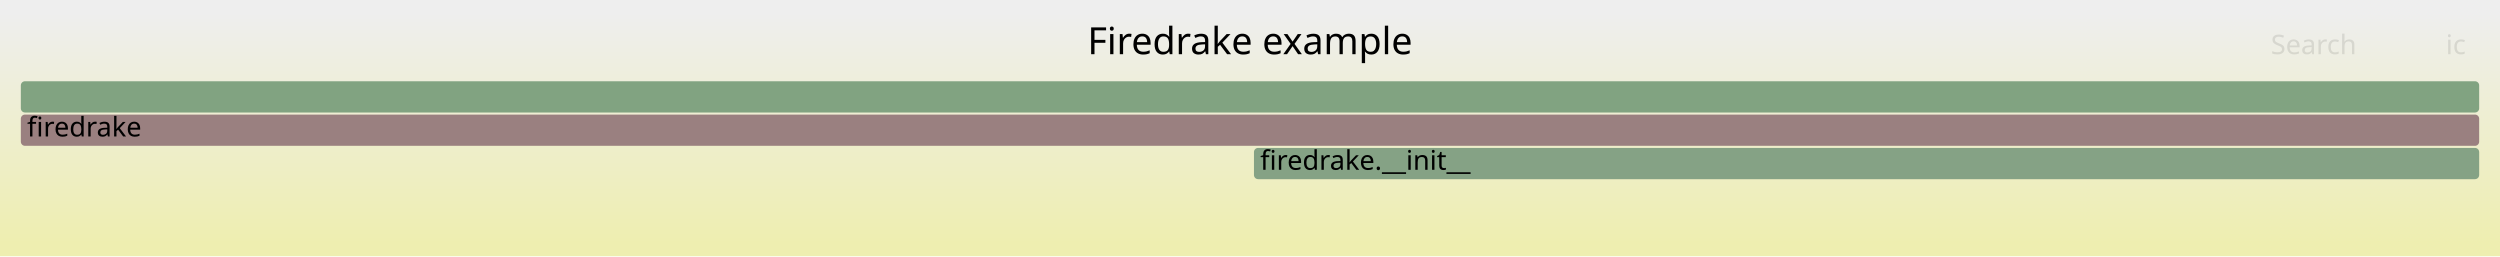
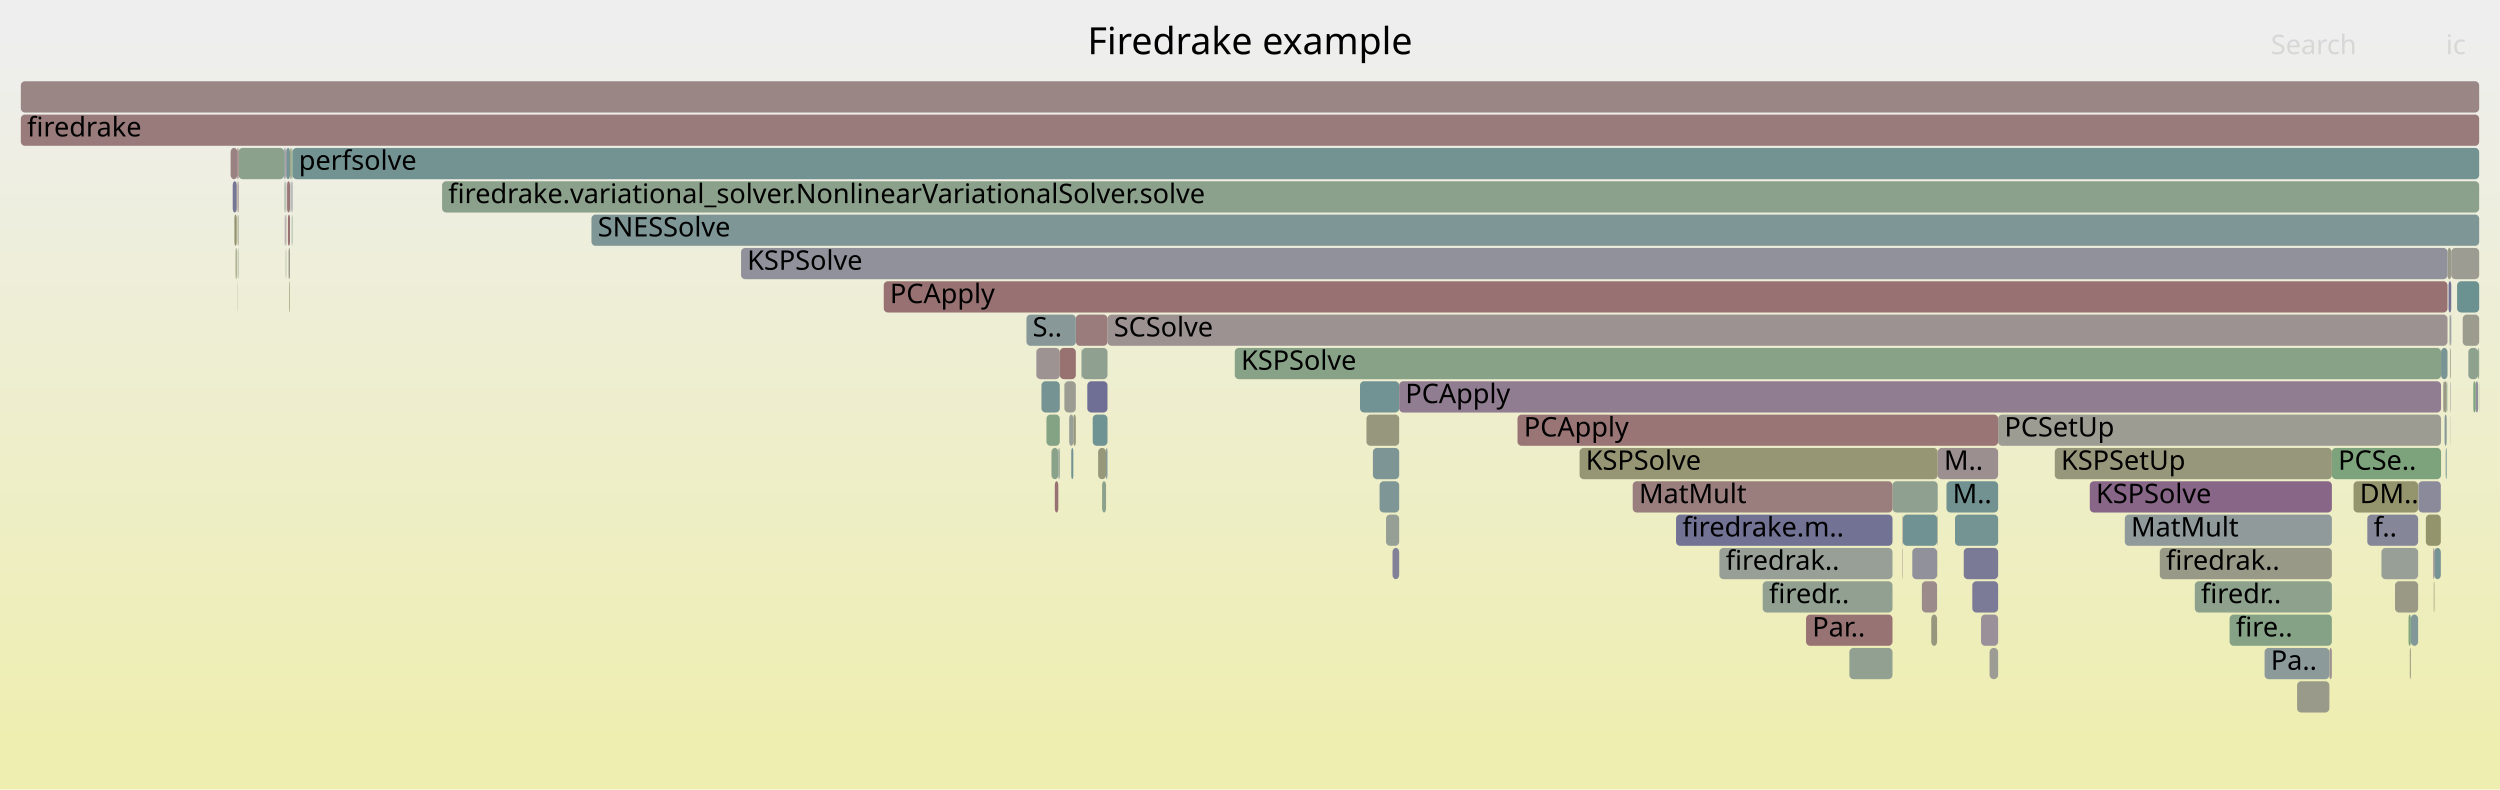
- <svg xmlns="http://www.w3.org/2000/svg" version="1.1" width="1200" height="123" viewBox="0 0 1200 123">
+ <svg xmlns="http://www.w3.org/2000/svg" version="1.1" width="1200" height="379" viewBox="0 0 1200 379">
  <defs>
    <linearGradient id="background" y1="0" y2="1" x1="0" x2="0">
      <stop stop-color="#eeeeee" offset="5%" />
      <stop stop-color="#eeeeb0" offset="95%" />
    </linearGradient>
  </defs>
  <style type="text/css">
	text { font-family:Verdana; font-size:13px; fill:rgb(0,0,0); }
	#search, #ignorecase { opacity:0.1; cursor:pointer; }
	#search:hover, #search.show, #ignorecase:hover, #ignorecase.show { opacity:1; }
	#subtitle { text-anchor:middle; font-color:rgb(160,160,160); }
	#title { text-anchor:middle; font-size:18px}
	#unzoom { cursor:pointer; }
	#frames &gt; *:hover { stroke:black; stroke-width:0.5; cursor:pointer; }
	.hide { display:none; }
	.parent { opacity:0.5; }
</style>
-   <rect x="0.0" y="0" width="1200.0" height="123.0" fill="url(#background)" />
+   <rect x="0.0" y="0" width="1200.0" height="379.0" fill="url(#background)" />
  <text id="title" x="600.00" y="26">Firedrake example</text>
-   <text id="details" x="10.00" y="105"> </text>
+   <text id="details" x="10.00" y="361"> </text>
  <text id="unzoom" x="10.00" y="26" class="hide">Reset Zoom</text>
  <text id="search" x="1090.00" y="26">Search</text>
  <text id="ignorecase" x="1174.00" y="26">ic</text>
-   <text id="matched" x="1090.00" y="105"> </text>
+   <text id="matched" x="1090.00" y="361"> </text>
  <g id="frames">
    <g>
-       <rect x="10.0" y="39" width="1180.0" height="15.0" fill="rgb(129.344,162.665,129.344)" rx="2" ry="2" />
+       <rect x="887.7" y="311" width="20.7" height="15.0" fill="rgb(144.808,160.147,144.808)" rx="2" ry="2" />
+       <text x="890.65" y="321.5" />
+     </g>
+     <g>
+       <rect x="113.7" y="103" width="0.2" height="15.0" fill="rgb(149.458,149.458,116.603)" rx="2" ry="2" />
+       <text x="116.69" y="113.5" />
+     </g>
+     <g>
+       <rect x="1168.5" y="263" width="3.1" height="15.0" fill="rgb(119.43,148,148)" rx="2" ry="2" />
+       <text x="1171.50" y="273.5" />
+     </g>
+     <g>
+       <rect x="1119.3" y="215" width="52.4" height="15.0" fill="rgb(125.455,163.298,125.455)" rx="2" ry="2" />
+       <text x="1122.32" y="225.5">PCSe..</text>
+     </g>
+     <g>
+       <rect x="846.1" y="279" width="62.3" height="15.0" fill="rgb(145.846,159.979,145.846)" rx="2" ry="2" />
+       <text x="849.13" y="289.5">firedr..</text>
+     </g>
+     <g>
+       <rect x="136.6" y="87" width="0.4" height="15.0" fill="rgb(136.837,161.445,136.837)" rx="2" ry="2" />
+       <text x="139.56" y="97.5" />
+     </g>
+     <g>
+       <rect x="504.7" y="215" width="3.3" height="15.0" fill="rgb(137.695,161.305,137.695)" rx="2" ry="2" />
+       <text x="507.70" y="225.5" />
+     </g>
+     <g>
+       <rect x="137.4" y="71" width="1.8" height="15.0" fill="rgb(118.746,147.823,147.823)" rx="2" ry="2" />
+       <text x="140.43" y="81.5" />
+     </g>
+     <g>
+       <rect x="136.9" y="119" width="0.1" height="15.0" fill="rgb(123.544,149.067,149.067)" rx="2" ry="2" />
+       <text x="139.91" y="129.5" />
+     </g>
+     <g>
+       <rect x="1174.8" y="119" width="1.8" height="15.0" fill="rgb(153.861,153.861,137.943)" rx="2" ry="2" />
+       <text x="1177.77" y="129.5" />
+     </g>
+     <g>
+       <rect x="1149.6" y="279" width="11.1" height="15.0" fill="rgb(152.947,152.947,133.512)" rx="2" ry="2" />
+       <text x="1152.61" y="289.5" />
+     </g>
+     <g>
+       <rect x="942.6" y="263" width="16.5" height="15.0" fill="rgb(121.836,121.836,151)" rx="2" ry="2" />
+       <text x="945.57" y="273.5" />
+     </g>
+     <g>
+       <rect x="531.6" y="151" width="643.2" height="15.0" fill="rgb(156.445,146.077,146.077)" rx="2" ry="2" />
+       <text x="534.63" y="161.5">SCSolve</text>
+     </g>
+     <g>
+       <rect x="913.2" y="263" width="0.2" height="15.0" fill="rgb(155.412,138.157,138.157)" rx="2" ry="2" />
+       <text x="916.25" y="273.5" />
+     </g>
+     <g>
+       <rect x="510.9" y="183" width="5.5" height="15.0" fill="rgb(155.693,155.693,146.82)" rx="2" ry="2" />
+       <text x="513.94" y="193.5" />
+     </g>
+     <g>
+       <rect x="1173.0" y="183" width="1.4" height="15.0" fill="rgb(152.767,152.767,132.642)" rx="2" ry="2" />
+       <text x="1175.97" y="193.5" />
+     </g>
+     <g>
+       <rect x="114.2" y="103" width="0.3" height="15.0" fill="rgb(153.119,153.119,134.346)" rx="2" ry="2" />
+       <text x="117.21" y="113.5" />
+     </g>
+     <g>
+       <rect x="659.0" y="215" width="12.6" height="15.0" fill="rgb(124.997,149.444,149.444)" rx="2" ry="2" />
+       <text x="662.04" y="225.5" />
+     </g>
+     <g>
+       <rect x="114.1" y="87" width="0.4" height="15.0" fill="rgb(153.624,124.453,124.453)" rx="2" ry="2" />
+       <text x="117.08" y="97.5" />
+     </g>
+     <g>
+       <rect x="1136.3" y="247" width="24.4" height="15.0" fill="rgb(133.884,133.884,153.332)" rx="2" ry="2" />
+       <text x="1139.33" y="257.5">f..</text>
+     </g>
+     <g>
+       <rect x="212.2" y="87" width="977.8" height="15.0" fill="rgb(139.295,161.045,139.295)" rx="2" ry="2" />
+       <text x="215.17" y="97.5">firedrake.variational_solver.NonlinearVariationalSolver.solve</text>
+     </g>
+     <g>
+       <rect x="138.2" y="103" width="1.0" height="15.0" fill="rgb(152.293,114.245,114.245)" rx="2" ry="2" />
+       <text x="141.15" y="113.5" />
+     </g>
+     <g>
+       <rect x="1156.7" y="311" width="0.5" height="15.0" fill="rgb(152.505,152.505,131.369)" rx="2" ry="2" />
+       <text x="1159.71" y="321.5" />
+     </g>
+     <g>
+       <rect x="497.4" y="167" width="0.1" height="15.0" fill="rgb(143.379,143.379,155.17)" rx="2" ry="2" />
+       <text x="500.37" y="177.5" />
+     </g>
+     <g>
+       <rect x="114.3" y="119" width="0.2" height="15.0" fill="rgb(140.506,160.848,140.506)" rx="2" ry="2" />
+       <text x="117.33" y="129.5" />
+     </g>
+     <g>
+       <rect x="140.2" y="103" width="0.2" height="15.0" fill="rgb(133.16,162.044,133.16)" rx="2" ry="2" />
+       <text x="143.18" y="113.5" />
+     </g>
+     <g>
+       <rect x="758.2" y="215" width="171.9" height="15.0" fill="rgb(149.625,149.625,117.412)" rx="2" ry="2" />
+       <text x="761.16" y="225.5">KSPSolve</text>
+     </g>
+     <g>
+       <rect x="922.5" y="279" width="7.3" height="15.0" fill="rgb(155.472,138.618,138.618)" rx="2" ry="2" />
+       <text x="925.47" y="289.5" />
+     </g>
+     <g>
+       <rect x="1173.9" y="215" width="0.1" height="15.0" fill="rgb(133.955,151.766,151.766)" rx="2" ry="2" />
+       <text x="1176.90" y="225.5" />
+     </g>
+     <g>
+       <rect x="508.0" y="215" width="0.7" height="15.0" fill="rgb(148.838,159.491,148.838)" rx="2" ry="2" />
+       <text x="510.97" y="225.5" />
+     </g>
+     <g>
+       <rect x="662.2" y="231" width="9.4" height="15.0" fill="rgb(125.766,149.643,149.643)" rx="2" ry="2" />
+       <text x="665.18" y="241.5" />
+     </g>
+     <g>
+       <rect x="497.5" y="167" width="11.2" height="15.0" fill="rgb(156.534,146.76,146.76)" rx="2" ry="2" />
+       <text x="500.51" y="177.5" />
+     </g>
+     <g>
+       <rect x="1171.7" y="167" width="3.1" height="15.0" fill="rgb(120.891,148.379,148.379)" rx="2" ry="2" />
+       <text x="1174.71" y="177.5" />
+     </g>
+     <g>
+       <rect x="934.3" y="231" width="24.8" height="15.0" fill="rgb(113.607,146.491,146.491)" rx="2" ry="2" />
+       <text x="937.26" y="241.5">M..</text>
+     </g>
+     <g>
+       <rect x="1164.4" y="247" width="7.2" height="15.0" fill="rgb(147.743,147.743,108.292)" rx="2" ry="2" />
+       <text x="1167.36" y="257.5" />
+     </g>
+     <g>
+       <rect x="1157.2" y="295" width="3.5" height="15.0" fill="rgb(130.341,150.829,150.829)" rx="2" ry="2" />
+       <text x="1160.24" y="305.5" />
+     </g>
+     <g>
+       <rect x="136.4" y="71" width="0.6" height="15.0" fill="rgb(132.296,151.336,151.336)" rx="2" ry="2" />
+       <text x="139.41" y="81.5" />
+     </g>
+     <g>
+       <rect x="508.7" y="167" width="7.7" height="15.0" fill="rgb(152.116,112.891,112.891)" rx="2" ry="2" />
+       <text x="511.70" y="177.5" />
+     </g>
+     <g>
+       <rect x="138.9" y="135" width="0.3" height="15.0" fill="rgb(148.759,148.759,113.217)" rx="2" ry="2" />
+       <text x="141.94" y="145.5" />
+     </g>
+     <g>
+       <rect x="959.1" y="199" width="212.6" height="15.0" fill="rgb(155.642,155.642,146.573)" rx="2" ry="2" />
+       <text x="962.14" y="209.5">PCSetUp</text>
+     </g>
+     <g>
+       <rect x="1175.8" y="151" width="0.3" height="15.0" fill="rgb(135.097,161.728,135.097)" rx="2" ry="2" />
+       <text x="1178.81" y="161.5" />
+     </g>
+     <g>
+       <rect x="917.9" y="263" width="11.9" height="15.0" fill="rgb(145.116,145.116,155.506)" rx="2" ry="2" />
+       <text x="920.94" y="273.5" />
+     </g>
+     <g>
+       <rect x="929.9" y="247" width="0.2" height="15.0" fill="rgb(149.348,149.348,116.072)" rx="2" ry="2" />
+       <text x="932.91" y="257.5" />
+     </g>
+     <g>
+       <rect x="139.7" y="103" width="0.1" height="15.0" fill="rgb(105.544,144.4,144.4)" rx="2" ry="2" />
+       <text x="142.72" y="113.5" />
+     </g>
+     <g>
+       <rect x="137.1" y="71" width="0.3" height="15.0" fill="rgb(137.85,106.365,137.85)" rx="2" ry="2" />
+       <text x="140.10" y="81.5" />
+     </g>
+     <g>
+       <rect x="1168.0" y="263" width="0.5" height="15.0" fill="rgb(143.422,120.644,143.422)" rx="2" ry="2" />
+       <text x="1170.96" y="273.5" />
+     </g>
+     <g>
+       <rect x="10.0" y="55" width="1180.0" height="15.0" fill="rgb(153.48,123.347,123.347)" rx="2" ry="2" />
+       <text x="13.00" y="65.5">firedrake</text>
+     </g>
+     <g>
+       <rect x="913.4" y="247" width="16.4" height="15.0" fill="rgb(112.131,146.108,146.108)" rx="2" ry="2" />
+       <text x="916.41" y="257.5" />
+     </g>
+     <g>
+       <rect x="1173.4" y="199" width="1.0" height="15.0" fill="rgb(134.667,151.951,151.951)" rx="2" ry="2" />
+       <text x="1176.44" y="209.5" />
+     </g>
+     <g>
+       <rect x="1174.0" y="215" width="0.4" height="15.0" fill="rgb(116.006,147.113,147.113)" rx="2" ry="2" />
+       <text x="1177.01" y="225.5" />
+     </g>
+     <g>
+       <rect x="1179.4" y="135" width="10.6" height="15.0" fill="rgb(108.157,145.078,145.078)" rx="2" ry="2" />
+       <text x="1182.36" y="145.5" />
+     </g>
+     <g>
+       <rect x="1182.1" y="151" width="7.9" height="15.0" fill="rgb(154.785,154.785,142.419)" rx="2" ry="2" />
+       <text x="1185.08" y="161.5" />
+     </g>
+     <g>
+       <rect x="140.1" y="87" width="0.3" height="15.0" fill="rgb(138.802,153.023,153.023)" rx="2" ry="2" />
+       <text x="143.06" y="97.5" />
+     </g>
+     <g>
+       <rect x="136.7" y="103" width="0.3" height="15.0" fill="rgb(133.299,133.299,153.219)" rx="2" ry="2" />
+       <text x="139.72" y="113.5" />
+     </g>
+     <g>
+       <rect x="1176.3" y="199" width="0.1" height="15.0" fill="rgb(143.366,160.382,143.366)" rx="2" ry="2" />
+       <text x="1179.27" y="209.5" />
+     </g>
+     <g>
+       <rect x="1129.7" y="231" width="31.0" height="15.0" fill="rgb(147.946,147.946,109.278)" rx="2" ry="2" />
+       <text x="1132.67" y="241.5">DM..</text>
+     </g>
+     <g>
+       <rect x="930.0" y="263" width="0.1" height="15.0" fill="rgb(147.983,147.983,109.454)" rx="2" ry="2" />
+       <text x="933.00" y="273.5" />
+     </g>
+     <g>
+       <rect x="519.1" y="167" width="0.2" height="15.0" fill="rgb(132.64,162.128,132.64)" rx="2" ry="2" />
+       <text x="522.13" y="177.5" />
+     </g>
+     <g>
+       <rect x="140.4" y="71" width="1049.6" height="15.0" fill="rgb(114.935,146.835,146.835)" rx="2" ry="2" />
+       <text x="143.42" y="81.5">perfsolve</text>
+     </g>
+     <g>
+       <rect x="524.5" y="199" width="7.1" height="15.0" fill="rgb(110.711,145.74,145.74)" rx="2" ry="2" />
+       <text x="527.53" y="209.5" />
+     </g>
+     <g>
+       <rect x="138.5" y="119" width="0.7" height="15.0" fill="rgb(154.143,154.143,139.31)" rx="2" ry="2" />
+       <text x="141.51" y="129.5" />
+     </g>
+     <g>
+       <rect x="938.4" y="247" width="20.7" height="15.0" fill="rgb(115.666,147.025,147.025)" rx="2" ry="2" />
+       <text x="941.42" y="257.5" />
+     </g>
+     <g>
+       <rect x="1184.8" y="167" width="4.7" height="15.0" fill="rgb(141.75,160.645,141.75)" rx="2" ry="2" />
+       <text x="1187.80" y="177.5" />
+     </g>
+     <g>
+       <rect x="530.9" y="215" width="0.7" height="15.0" fill="rgb(129.362,150.575,150.575)" rx="2" ry="2" />
+       <text x="533.90" y="225.5" />
+     </g>
+     <g>
+       <rect x="139.3" y="71" width="0.6" height="15.0" fill="rgb(148.848,148.848,113.646)" rx="2" ry="2" />
+       <text x="142.27" y="81.5" />
+     </g>
+     <g>
+       <rect x="113.8" y="119" width="0.1" height="15.0" fill="rgb(147.447,159.718,147.447)" rx="2" ry="2" />
+       <text x="116.75" y="129.5" />
+     </g>
+     <g>
+       <rect x="652.8" y="183" width="18.8" height="15.0" fill="rgb(114.293,146.669,146.669)" rx="2" ry="2" />
+       <text x="655.75" y="193.5" />
+     </g>
+     <g>
+       <rect x="592.7" y="167" width="579.0" height="15.0" fill="rgb(134.691,161.794,134.691)" rx="2" ry="2" />
+       <text x="595.72" y="177.5">KSPSolve</text>
+     </g>
+     <g>
+       <rect x="1189.9" y="183" width="0.1" height="15.0" fill="rgb(136.295,161.533,136.295)" rx="2" ry="2" />
+       <text x="1192.87" y="193.5" />
+     </g>
+     <g>
+       <rect x="1156.1" y="295" width="1.1" height="15.0" fill="rgb(126.282,163.163,126.282)" rx="2" ry="2" />
+       <text x="1159.14" y="305.5" />
+     </g>
+     <g>
+       <rect x="950.9" y="295" width="8.2" height="15.0" fill="rgb(152.512,143.937,152.512)" rx="2" ry="2" />
+       <text x="953.87" y="305.5" />
+     </g>
+     <g>
+       <rect x="913.2" y="247" width="0.2" height="15.0" fill="rgb(155.541,139.148,139.148)" rx="2" ry="2" />
+       <text x="916.16" y="257.5" />
+     </g>
+     <g>
+       <rect x="1102.6" y="327" width="15.5" height="15.0" fill="rgb(153.883,153.883,138.05)" rx="2" ry="2" />
+       <text x="1105.57" y="337.5" />
+     </g>
+     <g>
+       <rect x="139.9" y="71" width="0.5" height="15.0" fill="rgb(126.44,163.138,126.44)" rx="2" ry="2" />
+       <text x="142.92" y="81.5" />
+     </g>
+     <g>
+       <rect x="137.2" y="103" width="0.2" height="15.0" fill="rgb(152.938,119.192,119.192)" rx="2" ry="2" />
+       <text x="140.23" y="113.5" />
+     </g>
+     <g>
+       <rect x="1070.2" y="295" width="49.1" height="15.0" fill="rgb(133.572,161.977,133.572)" rx="2" ry="2" />
+       <text x="1073.23" y="305.5">fire..</text>
+     </g>
+     <g>
+       <rect x="804.5" y="247" width="103.9" height="15.0" fill="rgb(113.57,113.57,149.401)" rx="2" ry="2" />
+       <text x="807.54" y="257.5">firedrake.m..</text>
+     </g>
+     <g>
+       <rect x="668.4" y="263" width="3.2" height="15.0" fill="rgb(129.11,129.11,152.408)" rx="2" ry="2" />
+       <text x="671.44" y="273.5" />
+     </g>
+     <g>
+       <rect x="137.8" y="87" width="1.4" height="15.0" fill="rgb(152.9,118.897,118.897)" rx="2" ry="2" />
+       <text x="140.79" y="97.5" />
+     </g>
+     <g>
+       <rect x="139.5" y="87" width="0.4" height="15.0" fill="rgb(142.031,142.031,154.909)" rx="2" ry="2" />
+       <text x="142.55" y="97.5" />
+     </g>
+     <g>
+       <rect x="671.6" y="183" width="500.1" height="15.0" fill="rgb(145.008,124.709,145.008)" rx="2" ry="2" />
+       <text x="674.56" y="193.5">PCApply</text>
+     </g>
+     <g>
+       <rect x="527.1" y="215" width="3.8" height="15.0" fill="rgb(150.673,150.673,122.49)" rx="2" ry="2" />
+       <text x="530.15" y="225.5" />
+     </g>
+     <g>
+       <rect x="986.3" y="215" width="133.0" height="15.0" fill="rgb(150.847,150.847,123.336)" rx="2" ry="2" />
+       <text x="989.30" y="225.5">KSPSetUp</text>
+     </g>
+     <g>
+       <rect x="1176.0" y="167" width="0.1" height="15.0" fill="rgb(121.528,121.528,150.941)" rx="2" ry="2" />
+       <text x="1178.95" y="177.5" />
+     </g>
+     <g>
+       <rect x="113.1" y="119" width="0.5" height="15.0" fill="rgb(147.678,147.678,107.976)" rx="2" ry="2" />
+       <text x="116.09" y="129.5" />
+     </g>
+     <g>
+       <rect x="930.1" y="215" width="29.0" height="15.0" fill="rgb(156.027,142.874,142.874)" rx="2" ry="2" />
+       <text x="933.11" y="225.5">M..</text>
+     </g>
+     <g>
+       <rect x="113.6" y="87" width="0.3" height="15.0" fill="rgb(152.512,152.512,131.403)" rx="2" ry="2" />
+       <text x="116.62" y="97.5" />
+     </g>
+     <g>
+       <rect x="424.2" y="135" width="750.6" height="15.0" fill="rgb(152.267,114.043,114.043)" rx="2" ry="2" />
+       <text x="427.16" y="145.5">PCApply</text>
+     </g>
+     <g>
+       <rect x="499.9" y="183" width="8.8" height="15.0" fill="rgb(117.268,147.44,147.44)" rx="2" ry="2" />
+       <text x="502.91" y="193.5" />
+     </g>
+     <g>
+       <rect x="1189.5" y="167" width="0.5" height="15.0" fill="rgb(137.261,161.376,137.261)" rx="2" ry="2" />
+       <text x="1192.53" y="177.5" />
+     </g>
+     <g>
+       <rect x="1176.6" y="119" width="13.4" height="15.0" fill="rgb(155.611,155.611,146.424)" rx="2" ry="2" />
+       <text x="1179.64" y="129.5" />
+     </g>
+     <g>
+       <rect x="521.9" y="183" width="9.7" height="15.0" fill="rgb(110.797,110.797,148.864)" rx="2" ry="2" />
+       <text x="524.91" y="193.5" />
+     </g>
+     <g>
+       <rect x="1118.1" y="311" width="1.2" height="15.0" fill="rgb(156.463,146.218,146.218)" rx="2" ry="2" />
+       <text x="1121.14" y="321.5" />
+     </g>
+     <g>
+       <rect x="502.3" y="199" width="6.4" height="15.0" fill="rgb(132.036,162.227,132.036)" rx="2" ry="2" />
+       <text x="505.30" y="209.5" />
+     </g>
+     <g>
+       <rect x="1168.2" y="279" width="0.3" height="15.0" fill="rgb(150.246,150.246,120.425)" rx="2" ry="2" />
+       <text x="1171.23" y="289.5" />
+     </g>
+     <g>
+       <rect x="908.4" y="231" width="21.7" height="15.0" fill="rgb(144.04,160.273,144.04)" rx="2" ry="2" />
+       <text x="911.42" y="241.5" />
+     </g>
+     <g>
+       <rect x="1187.2" y="183" width="1.1" height="15.0" fill="rgb(124.433,163.464,124.433)" rx="2" ry="2" />
+       <text x="1190.17" y="193.5" />
+     </g>
+     <g>
+       <rect x="114.5" y="71" width="21.9" height="15.0" fill="rgb(140.145,160.907,140.145)" rx="2" ry="2" />
+       <text x="117.48" y="81.5" />
+     </g>
+     <g>
+       <rect x="825.3" y="263" width="83.1" height="15.0" fill="rgb(150.64,159.198,150.64)" rx="2" ry="2" />
+       <text x="828.35" y="273.5">firedrak..</text>
+     </g>
+     <g>
+       <rect x="1176.1" y="151" width="0.3" height="15.0" fill="rgb(129.709,129.709,152.524)" rx="2" ry="2" />
+       <text x="1179.07" y="161.5" />
+     </g>
+     <g>
+       <rect x="111.7" y="87" width="1.9" height="15.0" fill="rgb(118.426,118.426,150.341)" rx="2" ry="2" />
+       <text x="114.68" y="97.5" />
+     </g>
+     <g>
+       <rect x="1176.2" y="183" width="0.2" height="15.0" fill="rgb(148.232,132.971,148.232)" rx="2" ry="2" />
+       <text x="1179.22" y="193.5" />
+     </g>
+     <g>
+       <rect x="728.4" y="199" width="230.7" height="15.0" fill="rgb(152.716,117.489,117.489)" rx="2" ry="2" />
+       <text x="731.44" y="209.5">PCApply</text>
+     </g>
+     <g>
+       <rect x="113.8" y="135" width="0.1" height="15.0" fill="rgb(148.528,148.528,112.097)" rx="2" ry="2" />
+       <text x="116.82" y="145.5" />
+     </g>
+     <g>
+       <rect x="355.7" y="119" width="819.1" height="15.0" fill="rgb(145.046,145.046,155.493)" rx="2" ry="2" />
+       <text x="358.66" y="129.5">KSPSolve</text>
+     </g>
+     <g>
+       <rect x="10.0" y="39" width="1180.0" height="15.0" fill="rgb(154.913,134.337,134.337)" rx="2" ry="2" />
      <text x="13.00" y="49.5" />
    </g>
    <g>
-       <rect x="601.9" y="71" width="588.1" height="15.0" fill="rgb(132.672,162.123,132.672)" rx="2" ry="2" />
-       <text x="604.92" y="81.5">firedrake.__init__</text>
-     </g>
-     <g>
-       <rect x="10.0" y="55" width="1180.0" height="15.0" fill="rgb(154.139,128.401,128.401)" rx="2" ry="2" />
-       <text x="13.00" y="65.5">firedrake</text>
+       <rect x="137.3" y="119" width="0.1" height="15.0" fill="rgb(149.299,149.299,115.832)" rx="2" ry="2" />
+       <text x="140.29" y="129.5" />
+     </g>
+     <g>
+       <rect x="113.9" y="71" width="0.6" height="15.0" fill="rgb(152.244,113.868,113.868)" rx="2" ry="2" />
+       <text x="116.94" y="81.5" />
+     </g>
+     <g>
+       <rect x="1053.5" y="279" width="65.8" height="15.0" fill="rgb(140.518,160.846,140.518)" rx="2" ry="2" />
+       <text x="1056.47" y="289.5">firedr..</text>
+     </g>
+     <g>
+       <rect x="514.2" y="215" width="1.0" height="15.0" fill="rgb(113.79,146.538,146.538)" rx="2" ry="2" />
+       <text x="517.21" y="225.5" />
+     </g>
+     <g>
+       <rect x="1003.1" y="231" width="116.2" height="15.0" fill="rgb(135.988,101.594,135.988)" rx="2" ry="2" />
+       <text x="1006.10" y="241.5">KSPSolve</text>
+     </g>
+     <g>
+       <rect x="655.9" y="199" width="15.7" height="15.0" fill="rgb(151.168,151.168,124.893)" rx="2" ry="2" />
+       <text x="658.90" y="209.5" />
+     </g>
+     <g>
+       <rect x="783.7" y="231" width="124.7" height="15.0" fill="rgb(153.771,125.575,125.575)" rx="2" ry="2" />
+       <text x="786.72" y="241.5">MatMult</text>
+     </g>
+     <g>
+       <rect x="929.8" y="247" width="0.1" height="15.0" fill="rgb(143.906,143.906,155.272)" rx="2" ry="2" />
+       <text x="932.79" y="257.5" />
+     </g>
+     <g>
+       <rect x="112.5" y="103" width="1.1" height="15.0" fill="rgb(148.373,148.373,111.347)" rx="2" ry="2" />
+       <text x="115.55" y="113.5" />
+     </g>
+     <g>
+       <rect x="955.0" y="311" width="4.1" height="15.0" fill="rgb(155.836,155.836,147.511)" rx="2" ry="2" />
+       <text x="958.01" y="321.5" />
+     </g>
+     <g>
+       <rect x="137.2" y="87" width="0.2" height="15.0" fill="rgb(139.755,139.755,154.469)" rx="2" ry="2" />
+       <text x="140.16" y="97.5" />
+     </g>
+     <g>
+       <rect x="927.0" y="295" width="2.8" height="15.0" fill="rgb(151.399,151.399,126.009)" rx="2" ry="2" />
+       <text x="930.02" y="305.5" />
+     </g>
+     <g>
+       <rect x="110.7" y="71" width="3.2" height="15.0" fill="rgb(154.358,130.08,130.08)" rx="2" ry="2" />
+       <text x="113.71" y="81.5" />
+     </g>
+     <g>
+       <rect x="516.4" y="151" width="15.2" height="15.0" fill="rgb(153.551,123.889,123.889)" rx="2" ry="2" />
+       <text x="519.43" y="161.5" />
+     </g>
+     <g>
+       <rect x="529.0" y="231" width="1.9" height="15.0" fill="rgb(138.767,161.131,138.767)" rx="2" ry="2" />
+       <text x="532.03" y="241.5" />
+     </g>
+     <g>
+       <rect x="1087.0" y="311" width="31.1" height="15.0" fill="rgb(141.163,153.635,153.635)" rx="2" ry="2" />
+       <text x="1089.99" y="321.5">Pa..</text>
+     </g>
+     <g>
+       <rect x="1036.7" y="263" width="82.6" height="15.0" fill="rgb(153.368,153.368,135.554)" rx="2" ry="2" />
+       <text x="1039.68" y="273.5">firedrak..</text>
+     </g>
+     <g>
+       <rect x="1175.3" y="135" width="1.3" height="15.0" fill="rgb(114.276,114.276,149.537)" rx="2" ry="2" />
+       <text x="1178.29" y="145.5" />
+     </g>
+     <g>
+       <rect x="283.9" y="103" width="906.1" height="15.0" fill="rgb(125.716,149.63,149.63)" rx="2" ry="2" />
+       <text x="286.92" y="113.5">SNESSolve</text>
+     </g>
+     <g>
+       <rect x="665.3" y="247" width="6.3" height="15.0" fill="rgb(150.445,159.23,150.445)" rx="2" ry="2" />
+       <text x="668.32" y="257.5" />
+     </g>
+     <g>
+       <rect x="519.3" y="167" width="12.3" height="15.0" fill="rgb(143.79,160.313,143.79)" rx="2" ry="2" />
+       <text x="522.29" y="177.5" />
+     </g>
+     <g>
+       <rect x="1160.8" y="231" width="10.8" height="15.0" fill="rgb(138.1,138.1,154.148)" rx="2" ry="2" />
+       <text x="1163.76" y="241.5" />
+     </g>
+     <g>
+       <rect x="515.2" y="199" width="1.2" height="15.0" fill="rgb(151.475,151.475,126.38)" rx="2" ry="2" />
+       <text x="518.24" y="209.5" />
+     </g>
+     <g>
+       <rect x="866.9" y="295" width="41.5" height="15.0" fill="rgb(152.364,114.791,114.791)" rx="2" ry="2" />
+       <text x="869.90" y="305.5">Par..</text>
+     </g>
+     <g>
+       <rect x="1174.4" y="183" width="0.3" height="15.0" fill="rgb(131.208,162.361,131.208)" rx="2" ry="2" />
+       <text x="1177.40" y="193.5" />
+     </g>
+     <g>
+       <rect x="1019.9" y="247" width="99.4" height="15.0" fill="rgb(144.161,154.412,154.412)" rx="2" ry="2" />
+       <text x="1022.90" y="257.5">MatMult</text>
+     </g>
+     <g>
+       <rect x="1188.3" y="183" width="1.2" height="15.0" fill="rgb(141.892,141.892,154.882)" rx="2" ry="2" />
+       <text x="1191.31" y="193.5" />
+     </g>
+     <g>
+       <rect x="506.3" y="231" width="1.7" height="15.0" fill="rgb(152.242,113.857,113.857)" rx="2" ry="2" />
+       <text x="509.34" y="241.5" />
+     </g>
+     <g>
+       <rect x="1176.1" y="167" width="0.3" height="15.0" fill="rgb(152.183,152.183,129.808)" rx="2" ry="2" />
+       <text x="1179.14" y="177.5" />
+     </g>
+     <g>
+       <rect x="1143.1" y="263" width="17.6" height="15.0" fill="rgb(150.855,159.163,150.855)" rx="2" ry="2" />
+       <text x="1146.08" y="273.5" />
+     </g>
+     <g>
+       <rect x="946.7" y="279" width="12.4" height="15.0" fill="rgb(122.626,122.626,151.153)" rx="2" ry="2" />
+       <text x="949.72" y="289.5" />
+     </g>
+     <g>
+       <rect x="1172.7" y="183" width="0.3" height="15.0" fill="rgb(153.075,153.075,134.135)" rx="2" ry="2" />
+       <text x="1175.70" y="193.5" />
+     </g>
+     <g>
+       <rect x="513.2" y="199" width="2.0" height="15.0" fill="rgb(150.699,159.188,150.699)" rx="2" ry="2" />
+       <text x="516.18" y="209.5" />
+     </g>
+     <g>
+       <rect x="1176.4" y="151" width="0.2" height="15.0" fill="rgb(141.614,141.614,154.828)" rx="2" ry="2" />
+       <text x="1179.37" y="161.5" />
+     </g>
+     <g>
+       <rect x="492.7" y="151" width="23.7" height="15.0" fill="rgb(136.344,152.386,152.386)" rx="2" ry="2" />
+       <text x="495.66" y="161.5">S..</text>
    </g>
  </g>
</svg>
